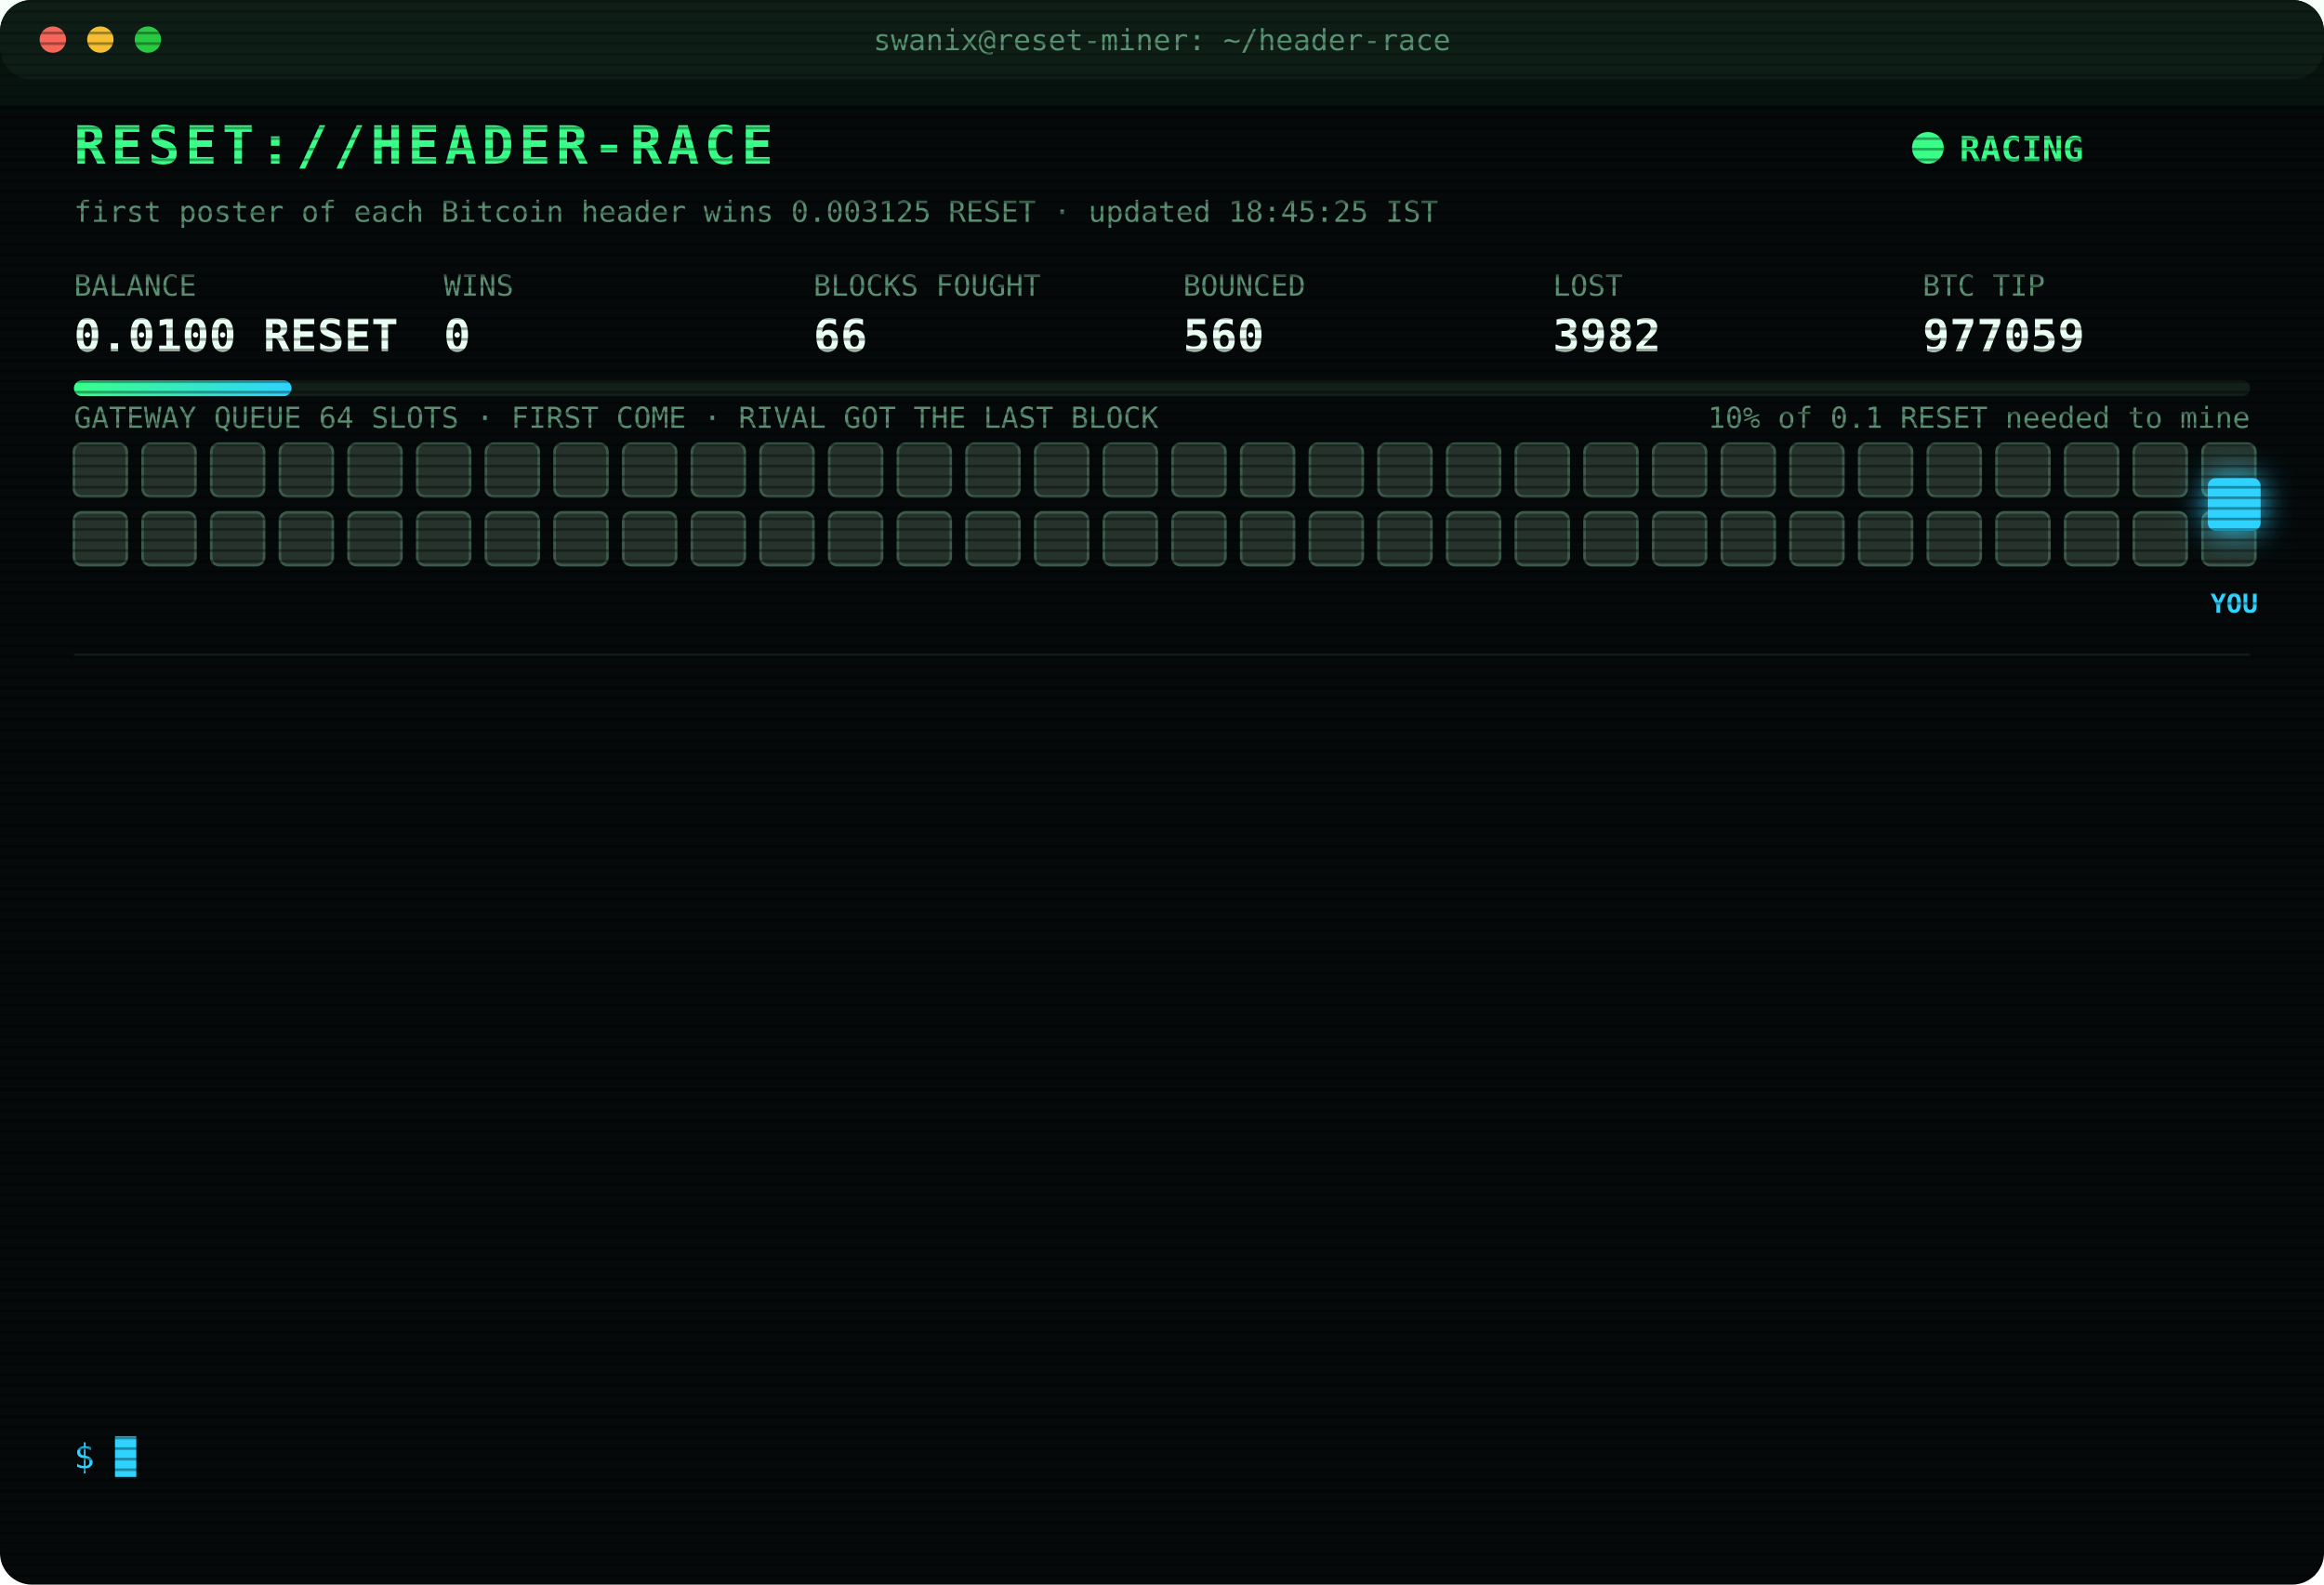
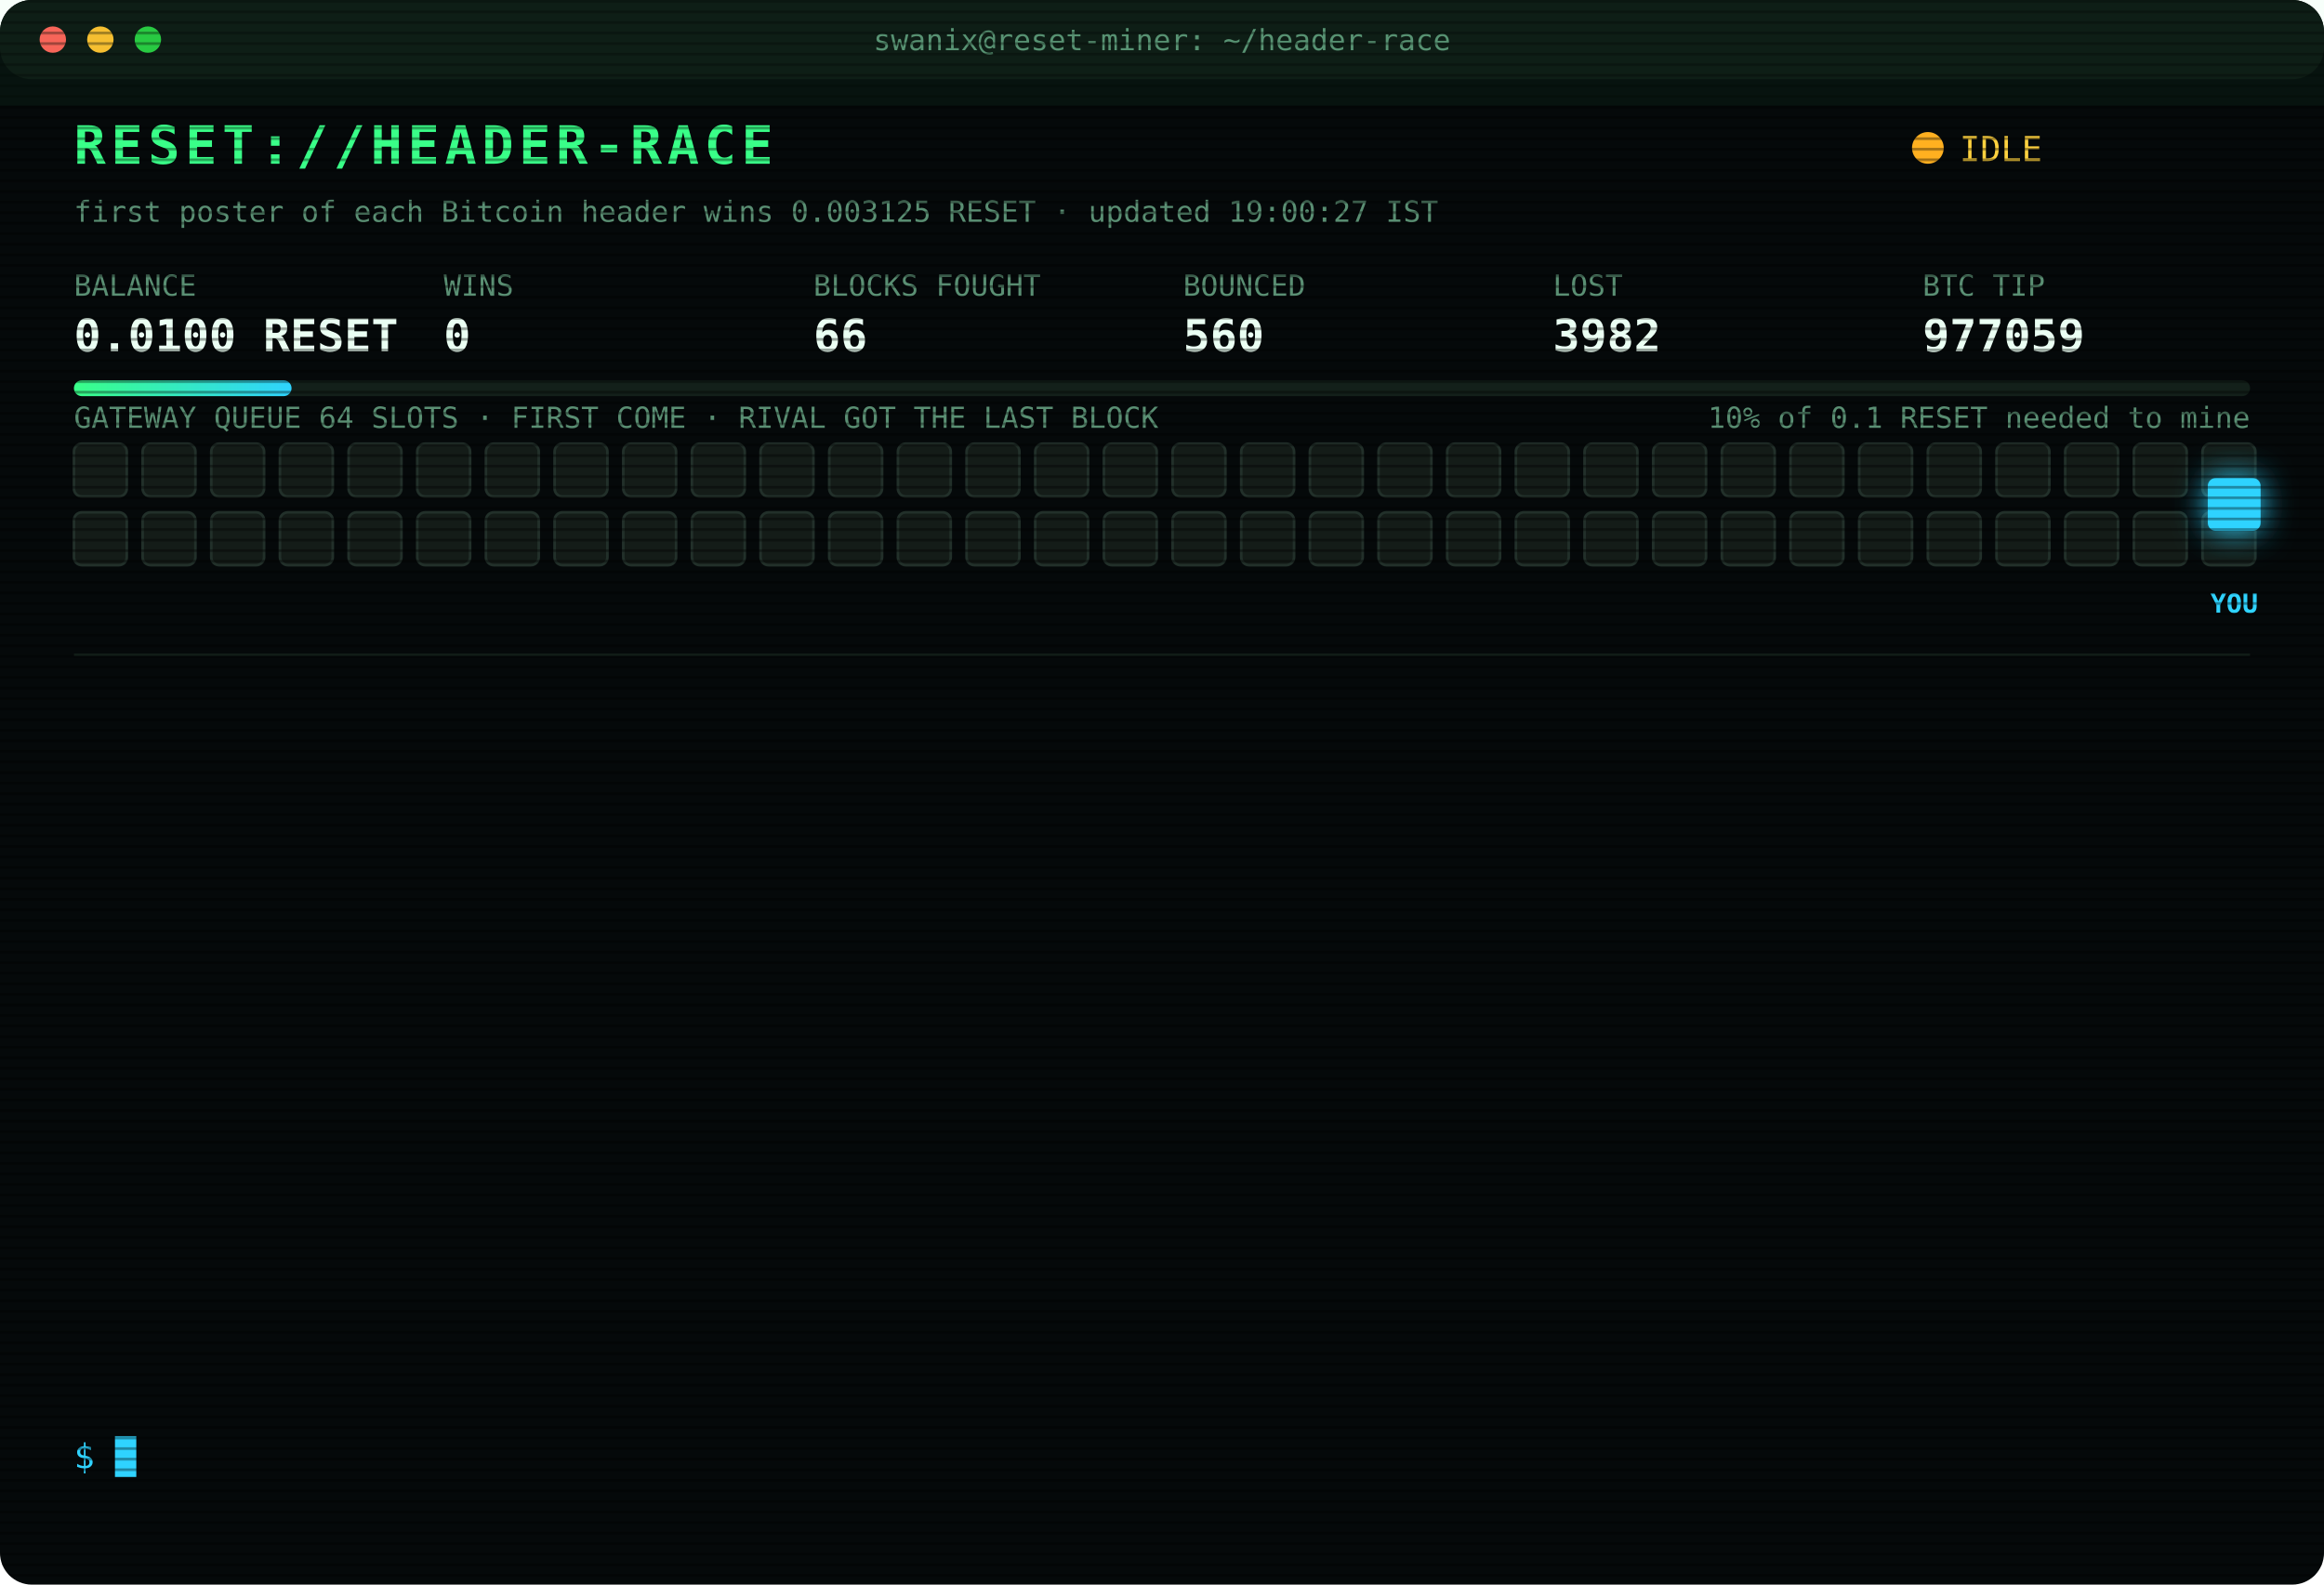
<svg xmlns="http://www.w3.org/2000/svg" width="880" height="600" viewBox="0 0 880 600" font-family="ui-monospace,SFMono-Regular,Menlo,Consolas,monospace">
  <style>
text{font-size:13px;fill:#7CFFB2}
.title{font-size:20px;font-weight:700;fill:#39FF88;letter-spacing:2px;animation:glitch 3s infinite steps(1)}
.sub{fill:#2fd3ff}.k{fill:#5a8f73;font-size:11px}.v{font-size:17px;font-weight:700;fill:#eafff3}
.ts{fill:#3f6b56}.boot{fill:#2fd3ff}.dim{fill:#5a8f73}.bad{fill:#ff4d6d}.warn{fill:#ffd23f}.mag{fill:#ff5cf0}.win{fill:#39FF88;font-weight:700}
.tag{font-size:10px;fill:#2fd3ff;font-weight:700}
.rival{fill:#26332c;stroke:#3c5a49;animation:jam 1.2s infinite alternate}
.idle{fill:#141c18;stroke:#22302a;animation:breathe 4s infinite}
.me{fill:#2fd3ff;filter:drop-shadow(0 0 6px #2fd3ff)}
.hover{animation:nudge 1.1s infinite ease-in-out}.bounce{animation:kick 1.4s infinite}
.ln{opacity:0;animation:in .4s forwards}
.cur{animation:blink 1s infinite steps(1)}
.scan{animation:scan 6s infinite linear}
.led{animation:blink 1.4s infinite}
@keyframes in{from{opacity:0;transform:translateX(-6px)}to{opacity:1;transform:none}}
@keyframes blink{50%{opacity:0}}
@keyframes jam{to{fill:#33463b}}
@keyframes breathe{50%{opacity:.4}}
@keyframes nudge{50%{transform:translateX(-10px)}}
@keyframes kick{0%,100%{transform:none}30%{transform:translateX(-14px)}55%{transform:translateX(10px) translateY(-6px)}}
@keyframes glitch{0%,92%{transform:none}93%{transform:translateX(2px);fill:#ff4d6d}95%{transform:translateX(-2px);fill:#2fd3ff}97%{transform:none}}
@keyframes scan{from{transform:translateY(-40px)}to{transform:translateY(600px)}}
</style>
  <defs>
    <pattern id="sl" width="4" height="4" patternUnits="userSpaceOnUse">
      <rect width="4" height="1" fill="#000" opacity=".35" />
    </pattern>
    <linearGradient id="bar">
      <stop offset="0" stop-color="#39FF88" />
      <stop offset="1" stop-color="#2fd3ff" />
    </linearGradient>
  </defs>
  <rect width="880" height="600" rx="12" fill="#05090a" />
  <rect width="880" height="30" rx="12" fill="#0d1512" />
  <circle cx="20" cy="15" r="5" fill="#ff5f57" />
  <circle cx="38" cy="15" r="5" fill="#febc2e" />
  <circle cx="56" cy="15" r="5" fill="#28c840" />
  <text x="440" y="19" text-anchor="middle" class="k">swanix@reset-miner: ~/header-race</text>
  <text x="28" y="62" class="title">RESET://HEADER-RACE</text>
-   <circle class="led" cx="730" cy="56" r="6" fill="#39FF88" />
-   <text x="742" y="61" class="win">RACING</text>
-   <text x="28" y="84" class="k">first poster of each Bitcoin header wins 0.003125 RESET · updated 18:45:25 IST</text>
+   <circle class="led" cx="730" cy="56" r="6" fill="#ffb020" />
+   <text x="742" y="61" class="warn">IDLE</text>
+   <text x="28" y="84" class="k">first poster of each Bitcoin header wins 0.003125 RESET · updated 19:00:27 IST</text>
  <text x="28" y="112" class="k">BALANCE</text>
  <text x="28" y="133" class="v">0.0100 RESET</text>
  <text x="168" y="112" class="k">WINS</text>
  <text x="168" y="133" class="v">0</text>
  <text x="308" y="112" class="k">BLOCKS FOUGHT</text>
  <text x="308" y="133" class="v">66</text>
  <text x="448" y="112" class="k">BOUNCED</text>
  <text x="448" y="133" class="v">560</text>
  <text x="588" y="112" class="k">LOST</text>
  <text x="588" y="133" class="v">3982</text>
  <text x="728" y="112" class="k">BTC TIP</text>
  <text x="728" y="133" class="v">977059</text>
  <rect x="28" y="144" width="824" height="6" rx="3" fill="#13201a" />
  <rect x="28" y="144" width="82.4" height="6" rx="3" fill="url(#bar)" />
  <text x="852" y="162" text-anchor="end" class="k">10% of 0.1 RESET needed to mine</text>
  <text x="28" y="162" class="k">GATEWAY QUEUE 64 SLOTS · FIRST COME · RIVAL GOT THE LAST BLOCK</text>
-   <rect class="rival" x="28" y="168" width="20" height="20" rx="3" style="animation-delay:0.00s" />
-   <rect class="rival" x="54" y="168" width="20" height="20" rx="3" style="animation-delay:0.05s" />
-   <rect class="rival" x="80" y="168" width="20" height="20" rx="3" style="animation-delay:0.10s" />
-   <rect class="rival" x="106" y="168" width="20" height="20" rx="3" style="animation-delay:0.15s" />
-   <rect class="rival" x="132" y="168" width="20" height="20" rx="3" style="animation-delay:0.20s" />
-   <rect class="rival" x="158" y="168" width="20" height="20" rx="3" style="animation-delay:0.25s" />
-   <rect class="rival" x="184" y="168" width="20" height="20" rx="3" style="animation-delay:0.30s" />
-   <rect class="rival" x="210" y="168" width="20" height="20" rx="3" style="animation-delay:0.35s" />
-   <rect class="rival" x="236" y="168" width="20" height="20" rx="3" style="animation-delay:0.40s" />
-   <rect class="rival" x="262" y="168" width="20" height="20" rx="3" style="animation-delay:0.45s" />
-   <rect class="rival" x="288" y="168" width="20" height="20" rx="3" style="animation-delay:0.50s" />
-   <rect class="rival" x="314" y="168" width="20" height="20" rx="3" style="animation-delay:0.55s" />
-   <rect class="rival" x="340" y="168" width="20" height="20" rx="3" style="animation-delay:0.60s" />
-   <rect class="rival" x="366" y="168" width="20" height="20" rx="3" style="animation-delay:0.65s" />
-   <rect class="rival" x="392" y="168" width="20" height="20" rx="3" style="animation-delay:0.70s" />
-   <rect class="rival" x="418" y="168" width="20" height="20" rx="3" style="animation-delay:0.75s" />
-   <rect class="rival" x="444" y="168" width="20" height="20" rx="3" style="animation-delay:0.80s" />
-   <rect class="rival" x="470" y="168" width="20" height="20" rx="3" style="animation-delay:0.85s" />
-   <rect class="rival" x="496" y="168" width="20" height="20" rx="3" style="animation-delay:0.90s" />
-   <rect class="rival" x="522" y="168" width="20" height="20" rx="3" style="animation-delay:0.95s" />
-   <rect class="rival" x="548" y="168" width="20" height="20" rx="3" style="animation-delay:1.00s" />
-   <rect class="rival" x="574" y="168" width="20" height="20" rx="3" style="animation-delay:1.05s" />
-   <rect class="rival" x="600" y="168" width="20" height="20" rx="3" style="animation-delay:1.10s" />
-   <rect class="rival" x="626" y="168" width="20" height="20" rx="3" style="animation-delay:1.15s" />
-   <rect class="rival" x="652" y="168" width="20" height="20" rx="3" style="animation-delay:1.20s" />
-   <rect class="rival" x="678" y="168" width="20" height="20" rx="3" style="animation-delay:1.25s" />
-   <rect class="rival" x="704" y="168" width="20" height="20" rx="3" style="animation-delay:1.30s" />
-   <rect class="rival" x="730" y="168" width="20" height="20" rx="3" style="animation-delay:1.35s" />
-   <rect class="rival" x="756" y="168" width="20" height="20" rx="3" style="animation-delay:1.40s" />
-   <rect class="rival" x="782" y="168" width="20" height="20" rx="3" style="animation-delay:1.45s" />
-   <rect class="rival" x="808" y="168" width="20" height="20" rx="3" style="animation-delay:1.50s" />
-   <rect class="rival" x="834" y="168" width="20" height="20" rx="3" style="animation-delay:1.55s" />
-   <rect class="rival" x="28" y="194" width="20" height="20" rx="3" style="animation-delay:1.60s" />
-   <rect class="rival" x="54" y="194" width="20" height="20" rx="3" style="animation-delay:1.65s" />
-   <rect class="rival" x="80" y="194" width="20" height="20" rx="3" style="animation-delay:1.70s" />
-   <rect class="rival" x="106" y="194" width="20" height="20" rx="3" style="animation-delay:1.75s" />
-   <rect class="rival" x="132" y="194" width="20" height="20" rx="3" style="animation-delay:1.80s" />
-   <rect class="rival" x="158" y="194" width="20" height="20" rx="3" style="animation-delay:1.85s" />
-   <rect class="rival" x="184" y="194" width="20" height="20" rx="3" style="animation-delay:1.90s" />
-   <rect class="rival" x="210" y="194" width="20" height="20" rx="3" style="animation-delay:1.95s" />
-   <rect class="rival" x="236" y="194" width="20" height="20" rx="3" style="animation-delay:2.00s" />
-   <rect class="rival" x="262" y="194" width="20" height="20" rx="3" style="animation-delay:2.05s" />
-   <rect class="rival" x="288" y="194" width="20" height="20" rx="3" style="animation-delay:2.10s" />
-   <rect class="rival" x="314" y="194" width="20" height="20" rx="3" style="animation-delay:2.15s" />
-   <rect class="rival" x="340" y="194" width="20" height="20" rx="3" style="animation-delay:2.20s" />
-   <rect class="rival" x="366" y="194" width="20" height="20" rx="3" style="animation-delay:2.25s" />
-   <rect class="rival" x="392" y="194" width="20" height="20" rx="3" style="animation-delay:2.30s" />
-   <rect class="rival" x="418" y="194" width="20" height="20" rx="3" style="animation-delay:2.35s" />
-   <rect class="rival" x="444" y="194" width="20" height="20" rx="3" style="animation-delay:2.40s" />
-   <rect class="rival" x="470" y="194" width="20" height="20" rx="3" style="animation-delay:2.45s" />
-   <rect class="rival" x="496" y="194" width="20" height="20" rx="3" style="animation-delay:2.50s" />
-   <rect class="rival" x="522" y="194" width="20" height="20" rx="3" style="animation-delay:2.55s" />
-   <rect class="rival" x="548" y="194" width="20" height="20" rx="3" style="animation-delay:2.60s" />
-   <rect class="rival" x="574" y="194" width="20" height="20" rx="3" style="animation-delay:2.65s" />
-   <rect class="rival" x="600" y="194" width="20" height="20" rx="3" style="animation-delay:2.70s" />
-   <rect class="rival" x="626" y="194" width="20" height="20" rx="3" style="animation-delay:2.75s" />
-   <rect class="rival" x="652" y="194" width="20" height="20" rx="3" style="animation-delay:2.80s" />
-   <rect class="rival" x="678" y="194" width="20" height="20" rx="3" style="animation-delay:2.85s" />
-   <rect class="rival" x="704" y="194" width="20" height="20" rx="3" style="animation-delay:2.90s" />
-   <rect class="rival" x="730" y="194" width="20" height="20" rx="3" style="animation-delay:2.95s" />
-   <rect class="rival" x="756" y="194" width="20" height="20" rx="3" style="animation-delay:3.00s" />
-   <rect class="rival" x="782" y="194" width="20" height="20" rx="3" style="animation-delay:3.05s" />
-   <rect class="rival" x="808" y="194" width="20" height="20" rx="3" style="animation-delay:3.10s" />
-   <rect class="rival" x="834" y="194" width="20" height="20" rx="3" style="animation-delay:3.15s" />
+   <rect class="idle" x="28" y="168" width="20" height="20" rx="3" style="animation-delay:0.00s" />
+   <rect class="idle" x="54" y="168" width="20" height="20" rx="3" style="animation-delay:0.05s" />
+   <rect class="idle" x="80" y="168" width="20" height="20" rx="3" style="animation-delay:0.10s" />
+   <rect class="idle" x="106" y="168" width="20" height="20" rx="3" style="animation-delay:0.15s" />
+   <rect class="idle" x="132" y="168" width="20" height="20" rx="3" style="animation-delay:0.20s" />
+   <rect class="idle" x="158" y="168" width="20" height="20" rx="3" style="animation-delay:0.25s" />
+   <rect class="idle" x="184" y="168" width="20" height="20" rx="3" style="animation-delay:0.30s" />
+   <rect class="idle" x="210" y="168" width="20" height="20" rx="3" style="animation-delay:0.35s" />
+   <rect class="idle" x="236" y="168" width="20" height="20" rx="3" style="animation-delay:0.40s" />
+   <rect class="idle" x="262" y="168" width="20" height="20" rx="3" style="animation-delay:0.45s" />
+   <rect class="idle" x="288" y="168" width="20" height="20" rx="3" style="animation-delay:0.50s" />
+   <rect class="idle" x="314" y="168" width="20" height="20" rx="3" style="animation-delay:0.55s" />
+   <rect class="idle" x="340" y="168" width="20" height="20" rx="3" style="animation-delay:0.60s" />
+   <rect class="idle" x="366" y="168" width="20" height="20" rx="3" style="animation-delay:0.65s" />
+   <rect class="idle" x="392" y="168" width="20" height="20" rx="3" style="animation-delay:0.70s" />
+   <rect class="idle" x="418" y="168" width="20" height="20" rx="3" style="animation-delay:0.75s" />
+   <rect class="idle" x="444" y="168" width="20" height="20" rx="3" style="animation-delay:0.80s" />
+   <rect class="idle" x="470" y="168" width="20" height="20" rx="3" style="animation-delay:0.85s" />
+   <rect class="idle" x="496" y="168" width="20" height="20" rx="3" style="animation-delay:0.90s" />
+   <rect class="idle" x="522" y="168" width="20" height="20" rx="3" style="animation-delay:0.95s" />
+   <rect class="idle" x="548" y="168" width="20" height="20" rx="3" style="animation-delay:1.00s" />
+   <rect class="idle" x="574" y="168" width="20" height="20" rx="3" style="animation-delay:1.05s" />
+   <rect class="idle" x="600" y="168" width="20" height="20" rx="3" style="animation-delay:1.10s" />
+   <rect class="idle" x="626" y="168" width="20" height="20" rx="3" style="animation-delay:1.15s" />
+   <rect class="idle" x="652" y="168" width="20" height="20" rx="3" style="animation-delay:1.20s" />
+   <rect class="idle" x="678" y="168" width="20" height="20" rx="3" style="animation-delay:1.25s" />
+   <rect class="idle" x="704" y="168" width="20" height="20" rx="3" style="animation-delay:1.30s" />
+   <rect class="idle" x="730" y="168" width="20" height="20" rx="3" style="animation-delay:1.35s" />
+   <rect class="idle" x="756" y="168" width="20" height="20" rx="3" style="animation-delay:1.40s" />
+   <rect class="idle" x="782" y="168" width="20" height="20" rx="3" style="animation-delay:1.45s" />
+   <rect class="idle" x="808" y="168" width="20" height="20" rx="3" style="animation-delay:1.50s" />
+   <rect class="idle" x="834" y="168" width="20" height="20" rx="3" style="animation-delay:1.55s" />
+   <rect class="idle" x="28" y="194" width="20" height="20" rx="3" style="animation-delay:1.60s" />
+   <rect class="idle" x="54" y="194" width="20" height="20" rx="3" style="animation-delay:1.65s" />
+   <rect class="idle" x="80" y="194" width="20" height="20" rx="3" style="animation-delay:1.70s" />
+   <rect class="idle" x="106" y="194" width="20" height="20" rx="3" style="animation-delay:1.75s" />
+   <rect class="idle" x="132" y="194" width="20" height="20" rx="3" style="animation-delay:1.80s" />
+   <rect class="idle" x="158" y="194" width="20" height="20" rx="3" style="animation-delay:1.85s" />
+   <rect class="idle" x="184" y="194" width="20" height="20" rx="3" style="animation-delay:1.90s" />
+   <rect class="idle" x="210" y="194" width="20" height="20" rx="3" style="animation-delay:1.95s" />
+   <rect class="idle" x="236" y="194" width="20" height="20" rx="3" style="animation-delay:2.00s" />
+   <rect class="idle" x="262" y="194" width="20" height="20" rx="3" style="animation-delay:2.05s" />
+   <rect class="idle" x="288" y="194" width="20" height="20" rx="3" style="animation-delay:2.10s" />
+   <rect class="idle" x="314" y="194" width="20" height="20" rx="3" style="animation-delay:2.15s" />
+   <rect class="idle" x="340" y="194" width="20" height="20" rx="3" style="animation-delay:2.20s" />
+   <rect class="idle" x="366" y="194" width="20" height="20" rx="3" style="animation-delay:2.25s" />
+   <rect class="idle" x="392" y="194" width="20" height="20" rx="3" style="animation-delay:2.30s" />
+   <rect class="idle" x="418" y="194" width="20" height="20" rx="3" style="animation-delay:2.35s" />
+   <rect class="idle" x="444" y="194" width="20" height="20" rx="3" style="animation-delay:2.40s" />
+   <rect class="idle" x="470" y="194" width="20" height="20" rx="3" style="animation-delay:2.45s" />
+   <rect class="idle" x="496" y="194" width="20" height="20" rx="3" style="animation-delay:2.50s" />
+   <rect class="idle" x="522" y="194" width="20" height="20" rx="3" style="animation-delay:2.55s" />
+   <rect class="idle" x="548" y="194" width="20" height="20" rx="3" style="animation-delay:2.60s" />
+   <rect class="idle" x="574" y="194" width="20" height="20" rx="3" style="animation-delay:2.65s" />
+   <rect class="idle" x="600" y="194" width="20" height="20" rx="3" style="animation-delay:2.70s" />
+   <rect class="idle" x="626" y="194" width="20" height="20" rx="3" style="animation-delay:2.75s" />
+   <rect class="idle" x="652" y="194" width="20" height="20" rx="3" style="animation-delay:2.80s" />
+   <rect class="idle" x="678" y="194" width="20" height="20" rx="3" style="animation-delay:2.85s" />
+   <rect class="idle" x="704" y="194" width="20" height="20" rx="3" style="animation-delay:2.90s" />
+   <rect class="idle" x="730" y="194" width="20" height="20" rx="3" style="animation-delay:2.95s" />
+   <rect class="idle" x="756" y="194" width="20" height="20" rx="3" style="animation-delay:3.00s" />
+   <rect class="idle" x="782" y="194" width="20" height="20" rx="3" style="animation-delay:3.05s" />
+   <rect class="idle" x="808" y="194" width="20" height="20" rx="3" style="animation-delay:3.10s" />
+   <rect class="idle" x="834" y="194" width="20" height="20" rx="3" style="animation-delay:3.15s" />
  <g class="hover">
    <rect class="me" x="836" y="181" width="20" height="20" rx="3" />
    <text class="tag" x="846" y="232" text-anchor="middle">YOU</text>
  </g>
  <line x1="28" x2="852" y1="248" y2="248" stroke="#13201a" />
  <g class="ln" style="animation-delay:0.40s">
    <text x="28" y="270" class="ts">16:37:36</text>
    <text x="104" y="270" class="bad">[LOST] #977046 taken by a rival miner</text>
  </g>
  <g class="ln" style="animation-delay:0.65s">
    <text x="28" y="292" class="ts">16:51:18</text>
    <text x="104" y="292" class="bad">[LOST] #977047 taken by a rival miner</text>
  </g>
  <g class="ln" style="animation-delay:0.90s">
    <text x="28" y="314" class="ts">17:07:35</text>
    <text x="104" y="314" class="bad">[LOST] #977048 taken by a rival miner</text>
  </g>
  <g class="ln" style="animation-delay:1.15s">
    <text x="28" y="336" class="ts">17:08:47</text>
    <text x="104" y="336" class="bad">[LOST] #977049 taken by a rival miner</text>
  </g>
  <g class="ln" style="animation-delay:1.40s">
    <text x="28" y="358" class="ts">17:18:10</text>
    <text x="104" y="358" class="bad">[LOST] #977050 taken by a rival miner</text>
  </g>
  <g class="ln" style="animation-delay:1.65s">
    <text x="28" y="380" class="ts">17:48:39</text>
    <text x="104" y="380" class="bad">[LOST] #977052 taken by a rival miner</text>
  </g>
  <g class="ln" style="animation-delay:1.90s">
    <text x="28" y="402" class="ts">17:49:21</text>
    <text x="104" y="402" class="bad">[LOST] #977053 taken by a rival miner</text>
  </g>
  <g class="ln" style="animation-delay:2.15s">
    <text x="28" y="424" class="ts">17:59:41</text>
    <text x="104" y="424" class="bad">[LOST] #977054 taken by a rival miner</text>
  </g>
  <g class="ln" style="animation-delay:2.40s">
    <text x="28" y="446" class="ts">18:17:10</text>
    <text x="104" y="446" class="bad">[LOST] #977055 taken by a rival miner</text>
  </g>
  <g class="ln" style="animation-delay:2.65s">
    <text x="28" y="468" class="ts">18:21:14</text>
    <text x="104" y="468" class="bad">[LOST] #977056 taken by a rival miner</text>
  </g>
  <g class="ln" style="animation-delay:2.90s">
    <text x="28" y="490" class="ts">18:24:51</text>
    <text x="104" y="490" class="bad">[LOST] #977057 taken by a rival miner</text>
  </g>
  <g class="ln" style="animation-delay:3.15s">
    <text x="28" y="512" class="ts">18:31:45</text>
    <text x="104" y="512" class="bad">[LOST] #977058 taken by a rival miner</text>
  </g>
  <g class="ln" style="animation-delay:3.40s">
    <text x="28" y="534" class="ts">18:35:40</text>
    <text x="104" y="534" class="bad">[LOST] #977059 taken by a rival miner</text>
  </g>
  <text x="28" y="556" class="sub">$ <tspan class="cur">█</tspan>
  </text>
  <rect width="880" height="600" rx="12" fill="url(#sl)" pointer-events="none" />
  <rect class="scan" width="880" height="40" fill="#39FF88" opacity=".04" />
</svg>
